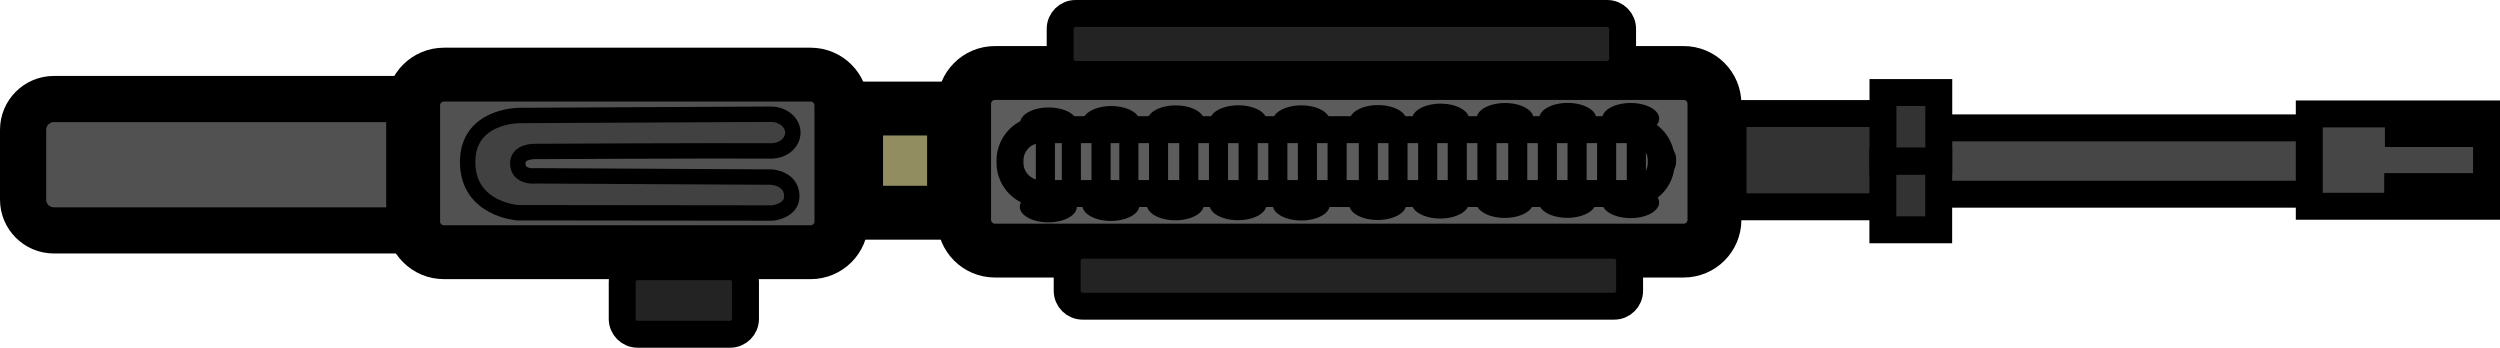
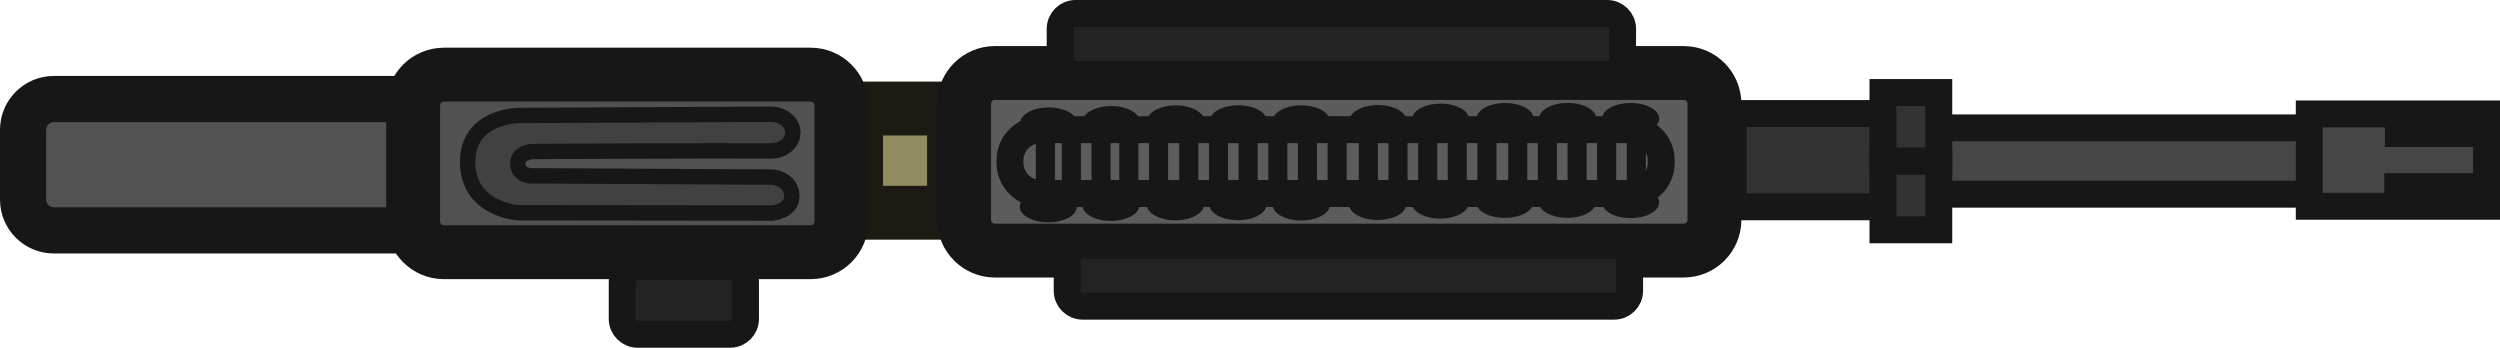
<svg xmlns="http://www.w3.org/2000/svg" xmlns:ns1="https://boxy-svg.com" viewBox="0 0 162.441 22.594" version="1.1" id="svg118" width="162.441" height="22.594">
  <defs id="defs122" />
-   <g id="g997" transform="rotate(90,192.1575,50.4375)">
-     <path style="fill:#515151;stroke:#000000;stroke-width:3px" d="m 152.423,188.62 h -0.001 a 4.268,5 0 0 1 4.268,5 v 45.475 a 2,2 0 0 1 -2,2 h -4.535 a 2,2 0 0 1 -2,-2 V 193.62 a 4.268,5 0 0 1 4.268,-5 z" ns1:shape="rect 148.155 188.62 8.535 52.475 5 5 2 2 1@b63c6e5f" id="path2" />
-     <rect style="fill:#515151;stroke:#000000;stroke-width:3.5px" x="146.569" y="187.923" width="11.539" height="27.827" rx="2" ry="2" id="rect4" />
-     <rect style="fill:#928c61;stroke:#000000;stroke-width:3.5px" x="148.774" y="180.605" width="6.769" height="6.364" id="rect6" />
-     <rect style="fill:#464646;stroke:#000000;stroke-width:1.75px" x="150.03" y="91.711" width="4.307" height="36.328" id="rect8" />
-     <rect style="fill:#333333;stroke:#000000;stroke-width:1.75px" x="149.096" y="118.934" width="6.062" height="11.056" id="rect10" />
-     <rect style="fill:#464646;stroke:#000000;stroke-width:1.75px" x="149.122" y="81.029" width="6" height="11.518" id="rect12" />
-     <rect style="stroke:#000000" x="149.694" y="82.018" width="1.076" height="5.114" id="rect14" />
-     <rect style="stroke:#000000" x="153.471" y="82.062" width="1.076" height="5.114" id="rect16" />
-     <path d="m 150.333,191.079 c 0.658,-0.001 1.192,0.615 1.192,1.406 -0.022,3.948 0.037,15.35 0.037,15.35 0,0 -0.037,1.105 0.756,1.117 0.981,0.014 0.827,-1.193 0.827,-1.193 0,0 0.051,-9.906 0.081,-15.279 0,0 0.054,-1.309 1.224,-1.334 0.989,-0.022 1.112,1.258 1.112,1.258 0,0.644 -0.019,16.551 -0.019,16.551 0,0 -0.216,3.213 -3.236,3.254 -3.127,0.043 -3.084,-3.4 -3.084,-3.4 l -0.081,-16.299 c 0,-0.791 0.533,-1.431 1.191,-1.431 z" style="fill:#414141;stroke:#000000" id="path18" />
-     <rect style="fill:#5c5c5c;stroke:#000000;stroke-width:3.5px" x="146.463" y="131.196" width="11.539" height="48.753" rx="2" ry="2" id="rect20" />
-     <rect style="fill:#232323;stroke:#000000;stroke-width:1.75px" x="157.652" y="136.709" width="3.962" height="36.544" rx="1" ry="1" id="rect22" />
-     <rect style="stroke:#000000;stroke-width:0px" x="151.049" y="133.688" width="2.187" height="4.958" rx="1" ry="1" id="rect24" />
-     <rect style="fill:#232323;stroke:#000000;stroke-width:1.75px" x="159.046" y="194.155" width="4.393" height="8.011" rx="1" ry="1" id="rect26" />
-     <rect style="fill:#333333;stroke:#000000;stroke-width:1.75px" x="147.734" y="116.62" width="4.447" height="3.627" id="rect28" />
-     <rect style="fill:#333333;stroke:#000000;stroke-width:1.75px" x="152.203" y="116.626" width="4.447" height="3.627" id="rect30" />
-     <ellipse style="stroke:#000000;stroke-width:0px" cx="149.562" cy="153.056" rx="1.014" ry="1.853" id="ellipse32" />
-     <ellipse style="stroke:#000000;stroke-width:0px" cx="154.999" cy="153.079" rx="1.014" ry="1.853" id="ellipse34" />
-     <ellipse style="stroke:#000000;stroke-width:0px" cx="149.469" cy="148.99" rx="1.014" ry="1.853" id="ellipse36" />
-     <ellipse style="stroke:#000000;stroke-width:0px" cx="154.906" cy="149.013" rx="1.014" ry="1.853" id="ellipse38" />
-     <ellipse style="stroke:#000000;stroke-width:0px" cx="149.428" cy="144.799" rx="1.014" ry="1.853" id="ellipse40" />
-     <ellipse style="stroke:#000000;stroke-width:0px" cx="154.865" cy="144.822" rx="1.014" ry="1.853" id="ellipse42" />
-     <ellipse style="stroke:#000000;stroke-width:0px" cx="149.421" cy="140.732" rx="1.014" ry="1.853" id="ellipse44" />
-     <ellipse style="stroke:#000000;stroke-width:0px" cx="154.859" cy="140.756" rx="1.014" ry="1.853" id="ellipse46" />
-     <ellipse style="stroke:#000000;stroke-width:0px" cx="154.878" cy="136.642" rx="1.014" ry="1.853" id="ellipse48" />
-     <ellipse style="stroke:#000000;stroke-width:0px" cx="149.425" cy="136.64" rx="1.014" ry="1.853" id="ellipse50" />
-     <ellipse style="stroke:#000000;stroke-width:0px" cx="149.717" cy="174.457" rx="1.014" ry="1.853" id="ellipse52" />
-     <ellipse style="stroke:#000000;stroke-width:0px" cx="155.154" cy="174.48" rx="1.014" ry="1.853" id="ellipse54" />
-     <ellipse style="stroke:#000000;stroke-width:0px" cx="149.624" cy="170.391" rx="1.014" ry="1.853" id="ellipse56" />
-     <ellipse style="stroke:#000000;stroke-width:0px" cx="155.061" cy="170.414" rx="1.014" ry="1.853" id="ellipse58" />
-     <ellipse style="stroke:#000000;stroke-width:0px" cx="149.583" cy="166.2" rx="1.014" ry="1.853" id="ellipse60" />
-     <ellipse style="stroke:#000000;stroke-width:0px" cx="155.02" cy="166.223" rx="1.014" ry="1.853" id="ellipse62" />
-     <ellipse style="stroke:#000000;stroke-width:0px" cx="149.576" cy="162.133" rx="1.014" ry="1.853" id="ellipse64" />
-     <ellipse style="stroke:#000000;stroke-width:0px" cx="155.014" cy="162.156" rx="1.014" ry="1.853" id="ellipse66" />
-     <ellipse style="stroke:#000000;stroke-width:0px" cx="155.033" cy="158.043" rx="1.014" ry="1.853" id="ellipse68" />
-     <ellipse style="stroke:#000000;stroke-width:0px" cx="149.58" cy="158.041" rx="1.014" ry="1.853" id="ellipse70" />
-     <rect style="fill:#5c5c5c;stroke:#000000;stroke-width:1.75px" x="150.145" y="134.654" width="4.152" height="42.316" rx="2" ry="2" id="rect72" />
-     <rect style="stroke:#000000;stroke-width:0px" x="150.643" y="174.05" width="3.165" height="1.24" id="rect74" />
-     <rect style="stroke:#000000;stroke-width:0px" x="150.683" y="172.362" width="3.165" height="1.24" id="rect76" />
-     <rect style="stroke:#000000;stroke-width:0px" x="150.74" y="170.432" width="3.165" height="1.24" id="rect78" />
-     <rect style="stroke:#000000;stroke-width:0px" x="150.538" y="168.626" width="3.165" height="1.24" id="rect80" />
-     <rect style="stroke:#000000;stroke-width:0px" x="150.595" y="166.696" width="3.165" height="1.24" id="rect82" />
-     <rect style="stroke:#000000;stroke-width:0px" x="150.599" y="164.731" width="3.165" height="1.24" id="rect84" />
-     <rect style="stroke:#000000;stroke-width:0px" x="150.656" y="162.801" width="3.165" height="1.24" id="rect86" />
-     <rect style="stroke:#000000;stroke-width:0px" x="150.599" y="160.875" width="3.165" height="1.24" id="rect88" />
-     <rect style="stroke:#000000;stroke-width:0px" x="150.656" y="158.945" width="3.165" height="1.24" id="rect90" />
-     <rect style="stroke:#000000;stroke-width:0px" x="150.564" y="157.024" width="3.165" height="1.24" id="rect92" />
-     <rect style="stroke:#000000;stroke-width:0px" x="150.621" y="155.094" width="3.165" height="1.24" id="rect94" />
-     <rect style="stroke:#000000;stroke-width:0px" x="150.644" y="145.357" width="3.165" height="1.24" id="rect96" />
-     <rect style="stroke:#000000;stroke-width:0px" x="150.587" y="147.287" width="3.165" height="1.24" id="rect98" />
-     <rect style="stroke:#000000;stroke-width:0px" x="150.68" y="149.208" width="3.165" height="1.24" id="rect100" />
-     <rect style="stroke:#000000;stroke-width:0px" x="150.623" y="151.138" width="3.165" height="1.24" id="rect102" />
-     <rect style="stroke:#000000;stroke-width:0px" x="150.68" y="153.064" width="3.165" height="1.24" id="rect104" />
-     <rect style="stroke:#000000;stroke-width:0px" x="150.712" y="135.651" width="3.165" height="1.24" id="rect106" />
-     <rect style="stroke:#000000;stroke-width:0px" x="150.655" y="137.581" width="3.165" height="1.24" id="rect108" />
-     <rect style="stroke:#000000;stroke-width:0px" x="150.748" y="139.502" width="3.165" height="1.24" id="rect110" />
-     <rect style="stroke:#000000;stroke-width:0px" x="150.691" y="141.432" width="3.165" height="1.24" id="rect112" />
-     <rect style="stroke:#000000;stroke-width:0px" x="150.748" y="143.358" width="3.165" height="1.24" id="rect114" />
-     <rect style="fill:#232323;stroke:#000000;stroke-width:1.75px" x="142.595" y="137.165" width="3.962" height="36.544" rx="1" ry="1" id="rect116" />
-   </g>
+   <path style="fill:#525252;stroke:#171717;stroke-width:3px;stroke-opacity:1;fill-opacity:1" d="m 53.975,10.703 v -10e-4 a 5,4.268 0 0 1 -5,4.268 h -45.475 a 2,2 0 0 1 -2,-2 v -4.535 a 2,2 0 0 1 2,-2 h 45.475 a 5,4.268 0 0 1 5,4.268 z" ns1:shape="rect 148.155 188.62 8.535 52.475 5 5 2 2 1@b63c6e5f" id="path2" />
+   <rect style="fill:#928c61;stroke:#1c1a12;stroke-width:3.5px;stroke-opacity:1" x="7.054" y="-61.99" width="6.769" height="6.364" id="rect6" transform="rotate(90)" />
+   <rect style="fill:#515151;stroke:#171717;stroke-width:3.5px;stroke-opacity:1" x="4.849" y="-54.672" width="11.539" height="27.827" rx="2" ry="2" id="rect4" transform="rotate(90)" />
+   <rect style="fill:#464646;stroke:#171717;stroke-width:1.75px;stroke-opacity:1" x="8.31" y="-150.884" width="4.307" height="36.328" id="rect8" transform="rotate(90)" />
+   <rect style="fill:#333333;stroke:#171717;stroke-width:1.75px;stroke-opacity:1" x="7.376" y="-123.661" width="6.062" height="11.056" id="rect10" transform="rotate(90)" />
+   <rect style="fill:#464646;stroke:#171717;stroke-width:1.75px;stroke-opacity:1" x="7.402" y="-161.566" width="6" height="11.518" id="rect12" transform="rotate(90)" />
+   <rect style="stroke:#171717;stroke-opacity:1;fill:#171717;fill-opacity:1" x="7.974" y="-160.577" width="1.076" height="5.114" id="rect14" transform="rotate(90)" />
+   <rect style="stroke:#171717;stroke-opacity:1;fill:#171717;fill-opacity:1" x="11.751" y="-160.533" width="1.076" height="5.114" id="rect16" transform="rotate(90)" />
+   <path d="m 51.516,8.613 c 10e-4,0.658 -0.615,1.192 -1.406,1.192 -3.948,-0.022 -15.35,0.037 -15.35,0.037 0,0 -1.105,-0.037 -1.117,0.756 -0.014,0.981 1.193,0.827 1.193,0.827 0,0 9.906,0.051 15.279,0.081 0,0 1.309,0.054 1.334,1.224 0.022,0.989 -1.258,1.112 -1.258,1.112 -0.644,0 -16.551,-0.019 -16.551,-0.019 0,0 -3.213,-0.216 -3.254,-3.236 -0.043,-3.127 3.4,-3.084 3.4,-3.084 l 16.299,-0.081 c 0.791,0 1.431,0.533 1.431,1.191 z" style="fill:#414141;stroke:#171717;stroke-opacity:1" id="path18" />
+   <rect style="fill:#5c5c5c;stroke:#171717;stroke-width:3.5px;stroke-opacity:1" x="4.743" y="-111.399" width="11.539" height="48.753" rx="2" ry="2" id="rect20" transform="rotate(90)" />
+   <rect style="fill:#232323;stroke:#171717;stroke-width:1.75px;stroke-opacity:1" x="15.932" y="-105.886" width="3.962" height="36.544" rx="1" ry="1" id="rect22" transform="rotate(90)" />
+   <rect style="fill:#232323;stroke:#171717;stroke-width:1.75px;stroke-opacity:1" x="17.326" y="-48.44" width="4.393" height="8.011" rx="1" ry="1" id="rect26" transform="rotate(90)" />
+   <rect style="fill:#333333;stroke:#171717;stroke-width:1.75px;stroke-opacity:1" x="6.014" y="-125.975" width="4.447" height="3.627" id="rect28" transform="rotate(90)" />
+   <rect style="fill:#333333;stroke:#171717;stroke-width:1.75px;stroke-opacity:1" x="10.483" y="-125.975" width="4.447" height="3.627" id="rect30" transform="rotate(90)" />
+   <ellipse style="stroke:#171717;stroke-width:0px;stroke-opacity:1;fill:#171717;fill-opacity:1" cx="7.842" cy="-89.539" rx="1.014" ry="1.853" id="ellipse32" transform="rotate(90)" />
+   <ellipse style="stroke:#171717;stroke-width:0px;stroke-opacity:1;fill:#171717;fill-opacity:1" cx="13.279" cy="-89.516" rx="1.014" ry="1.853" id="ellipse34" transform="rotate(90)" />
+   <ellipse style="stroke:#171717;stroke-width:0px;stroke-opacity:1;fill:#171717;fill-opacity:1" cx="7.749" cy="-93.605" rx="1.014" ry="1.853" id="ellipse36" transform="rotate(90)" />
+   <ellipse style="stroke:#171717;stroke-width:0px;stroke-opacity:1;fill:#171717;fill-opacity:1" cx="13.186" cy="-93.582" rx="1.014" ry="1.853" id="ellipse38" transform="rotate(90)" />
+   <ellipse style="stroke:#171717;stroke-width:0px;stroke-opacity:1;fill:#171717;fill-opacity:1" cx="7.708" cy="-97.796" rx="1.014" ry="1.853" id="ellipse40" transform="rotate(90)" />
+   <ellipse style="stroke:#171717;stroke-width:0px;stroke-opacity:1;fill:#171717;fill-opacity:1" cx="13.145" cy="-97.773" rx="1.014" ry="1.853" id="ellipse42" transform="rotate(90)" />
+   <ellipse style="stroke:#171717;stroke-width:0px;stroke-opacity:1;fill:#171717;fill-opacity:1" cx="7.701" cy="-101.863" rx="1.014" ry="1.853" id="ellipse44" transform="rotate(90)" />
+   <ellipse style="stroke:#171717;stroke-width:0px;stroke-opacity:1;fill:#171717;fill-opacity:1" cx="13.139" cy="-101.839" rx="1.014" ry="1.853" id="ellipse46" transform="rotate(90)" />
+   <ellipse style="stroke:#171717;stroke-width:0px;stroke-opacity:1;fill:#171717;fill-opacity:1" cx="13.158" cy="-105.953" rx="1.014" ry="1.853" id="ellipse48" transform="rotate(90)" />
+   <ellipse style="stroke:#171717;stroke-width:0px;stroke-opacity:1;fill:#171717;fill-opacity:1" cx="7.705" cy="-105.955" rx="1.014" ry="1.853" id="ellipse50" transform="rotate(90)" />
+   <ellipse style="stroke:#171717;stroke-width:0px;stroke-opacity:1;fill:#171717;fill-opacity:1" cx="7.997" cy="-68.138" rx="1.014" ry="1.853" id="ellipse52" transform="rotate(90)" />
+   <ellipse style="stroke:#171717;stroke-width:0px;stroke-opacity:1;fill:#171717;fill-opacity:1" cx="13.434" cy="-68.115" rx="1.014" ry="1.853" id="ellipse54" transform="rotate(90)" />
+   <ellipse style="stroke:#171717;stroke-width:0px;stroke-opacity:1;fill:#171717;fill-opacity:1" cx="7.904" cy="-72.204" rx="1.014" ry="1.853" id="ellipse56" transform="rotate(90)" />
+   <ellipse style="stroke:#171717;stroke-width:0px;stroke-opacity:1;fill:#171717;fill-opacity:1" cx="13.341" cy="-72.181" rx="1.014" ry="1.853" id="ellipse58" transform="rotate(90)" />
+   <ellipse style="stroke:#171717;stroke-width:0px;stroke-opacity:1;fill:#171717;fill-opacity:1" cx="7.863" cy="-76.395" rx="1.014" ry="1.853" id="ellipse60" transform="rotate(90)" />
+   <ellipse style="stroke:#171717;stroke-width:0px;stroke-opacity:1;fill:#171717;fill-opacity:1" cx="13.3" cy="-76.372" rx="1.014" ry="1.853" id="ellipse62" transform="rotate(90)" />
+   <ellipse style="stroke:#171717;stroke-width:0px;stroke-opacity:1;fill:#171717;fill-opacity:1" cx="7.856" cy="-80.462" rx="1.014" ry="1.853" id="ellipse64" transform="rotate(90)" />
+   <ellipse style="stroke:#171717;stroke-width:0px;stroke-opacity:1;fill:#171717;fill-opacity:1" cx="13.294" cy="-80.439" rx="1.014" ry="1.853" id="ellipse66" transform="rotate(90)" />
+   <ellipse style="stroke:#171717;stroke-width:0px;stroke-opacity:1;fill:#171717;fill-opacity:1" cx="13.313" cy="-84.552" rx="1.014" ry="1.853" id="ellipse68" transform="rotate(90)" />
+   <ellipse style="stroke:#171717;stroke-width:0px;stroke-opacity:1;fill:#171717;fill-opacity:1" cx="7.86" cy="-84.554" rx="1.014" ry="1.853" id="ellipse70" transform="rotate(90)" />
+   <rect style="fill:none;stroke:#171717;stroke-width:1.75px;stroke-opacity:1;fill-opacity:1" x="8.425" y="-107.941" width="4.152" height="42.316" rx="2" ry="2" id="rect72" transform="rotate(90)" />
+   <rect style="stroke:#171717;stroke-width:0px;stroke-opacity:1;fill:#171717;fill-opacity:1" x="8.923" y="-68.545" width="3.165" height="1.24" id="rect74" transform="rotate(90)" />
+   <rect style="stroke:#171717;stroke-width:0px;stroke-opacity:1;fill:#171717;fill-opacity:1" x="8.963" y="-70.233" width="3.165" height="1.24" id="rect76" transform="rotate(90)" />
+   <rect style="stroke:#171717;stroke-width:0px;stroke-opacity:1;fill:#171717;fill-opacity:1" x="9.02" y="-72.163" width="3.165" height="1.24" id="rect78" transform="rotate(90)" />
+   <rect style="stroke:#171717;stroke-width:0px;stroke-opacity:1;fill:#171717;fill-opacity:1" x="8.818" y="-73.969" width="3.165" height="1.24" id="rect80" transform="rotate(90)" />
+   <rect style="stroke:#171717;stroke-width:0px;stroke-opacity:1;fill:#171717;fill-opacity:1" x="8.875" y="-75.899" width="3.165" height="1.24" id="rect82" transform="rotate(90)" />
+   <rect style="stroke:#171717;stroke-width:0px;stroke-opacity:1;fill:#171717;fill-opacity:1" x="8.879" y="-77.864" width="3.165" height="1.24" id="rect84" transform="rotate(90)" />
+   <rect style="stroke:#171717;stroke-width:0px;stroke-opacity:1;fill:#171717;fill-opacity:1" x="8.936" y="-79.794" width="3.165" height="1.24" id="rect86" transform="rotate(90)" />
+   <rect style="stroke:#171717;stroke-width:0px;stroke-opacity:1;fill:#171717;fill-opacity:1" x="8.879" y="-81.72" width="3.165" height="1.24" id="rect88" transform="rotate(90)" />
+   <rect style="stroke:#171717;stroke-width:0px;stroke-opacity:1;fill:#171717;fill-opacity:1" x="8.936" y="-83.65" width="3.165" height="1.24" id="rect90" transform="rotate(90)" />
+   <rect style="stroke:#171717;stroke-width:0px;stroke-opacity:1;fill:#171717;fill-opacity:1" x="8.844" y="-85.571" width="3.165" height="1.24" id="rect92" transform="rotate(90)" />
+   <rect style="stroke:#171717;stroke-width:0px;stroke-opacity:1;fill:#171717;fill-opacity:1" x="8.901" y="-87.501" width="3.165" height="1.24" id="rect94" transform="rotate(90)" />
+   <rect style="stroke:#171717;stroke-width:0px;stroke-opacity:1;fill:#171717;fill-opacity:1" x="8.924" y="-97.238" width="3.165" height="1.24" id="rect96" transform="rotate(90)" />
+   <rect style="stroke:#171717;stroke-width:0px;stroke-opacity:1;fill:#171717;fill-opacity:1" x="8.867" y="-95.308" width="3.165" height="1.24" id="rect98" transform="rotate(90)" />
+   <rect style="stroke:#171717;stroke-width:0px;stroke-opacity:1;fill:#171717;fill-opacity:1" x="8.96" y="-93.387" width="3.165" height="1.24" id="rect100" transform="rotate(90)" />
+   <rect style="stroke:#171717;stroke-width:0px;stroke-opacity:1;fill:#171717;fill-opacity:1" x="8.903" y="-91.457" width="3.165" height="1.24" id="rect102" transform="rotate(90)" />
+   <rect style="stroke:#171717;stroke-width:0px;stroke-opacity:1;fill:#171717;fill-opacity:1" x="8.96" y="-89.531" width="3.165" height="1.24" id="rect104" transform="rotate(90)" />
+   <rect style="stroke:#171717;stroke-width:0px;stroke-opacity:1;fill:#171717;fill-opacity:1" x="8.992" y="-106.944" width="3.165" height="1.24" id="rect106" transform="rotate(90)" />
+   <rect style="stroke:#171717;stroke-width:0px;stroke-opacity:1;fill:#171717;fill-opacity:1" x="8.935" y="-105.014" width="3.165" height="1.24" id="rect108" transform="rotate(90)" />
+   <rect style="stroke:#171717;stroke-width:0px;stroke-opacity:1;fill:#171717;fill-opacity:1" x="9.028" y="-103.093" width="3.165" height="1.24" id="rect110" transform="rotate(90)" />
+   <rect style="stroke:#171717;stroke-width:0px;stroke-opacity:1;fill:#171717;fill-opacity:1" x="8.971" y="-101.163" width="3.165" height="1.24" id="rect112" transform="rotate(90)" />
+   <rect style="stroke:#171717;stroke-width:0px;stroke-opacity:1;fill:#171717;fill-opacity:1" x="9.028" y="-99.237" width="3.165" height="1.24" id="rect114" transform="rotate(90)" />
+   <rect style="fill:#232323;stroke:#171717;stroke-width:1.75px;stroke-opacity:1" x="0.875" y="-105.43" width="3.962" height="36.544" rx="1" ry="1" id="rect116" transform="rotate(90)" />
</svg>
